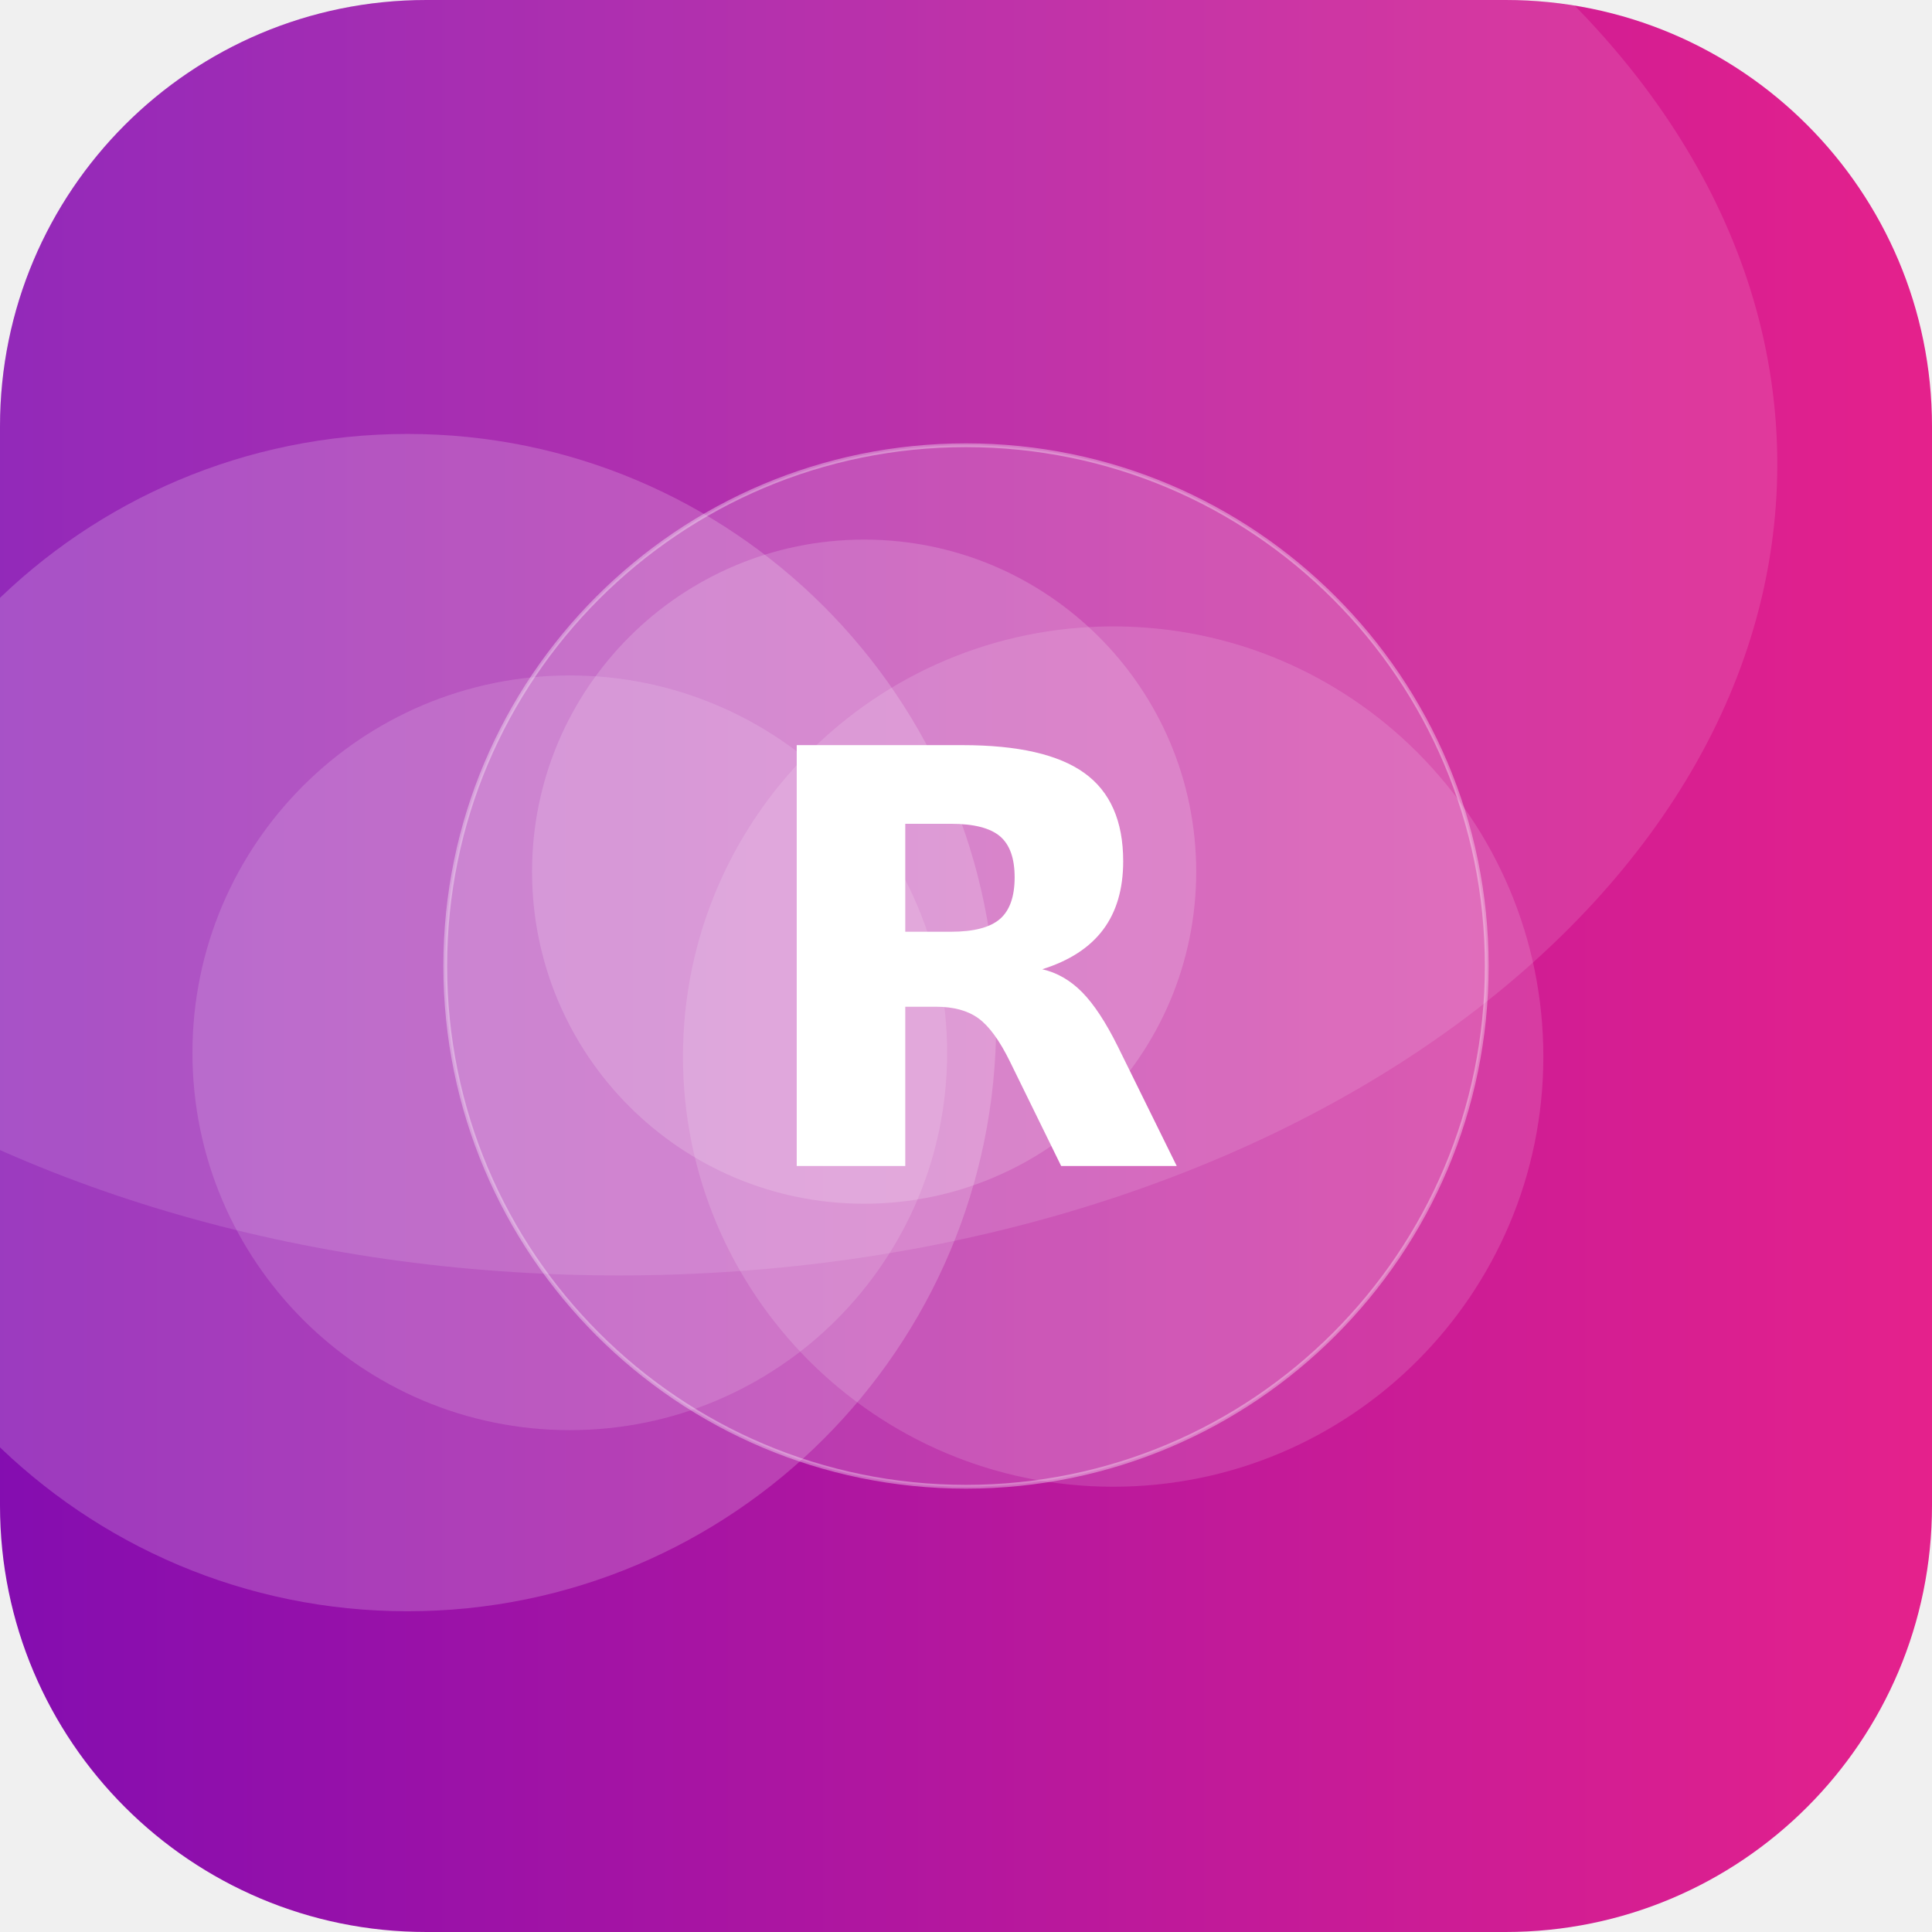
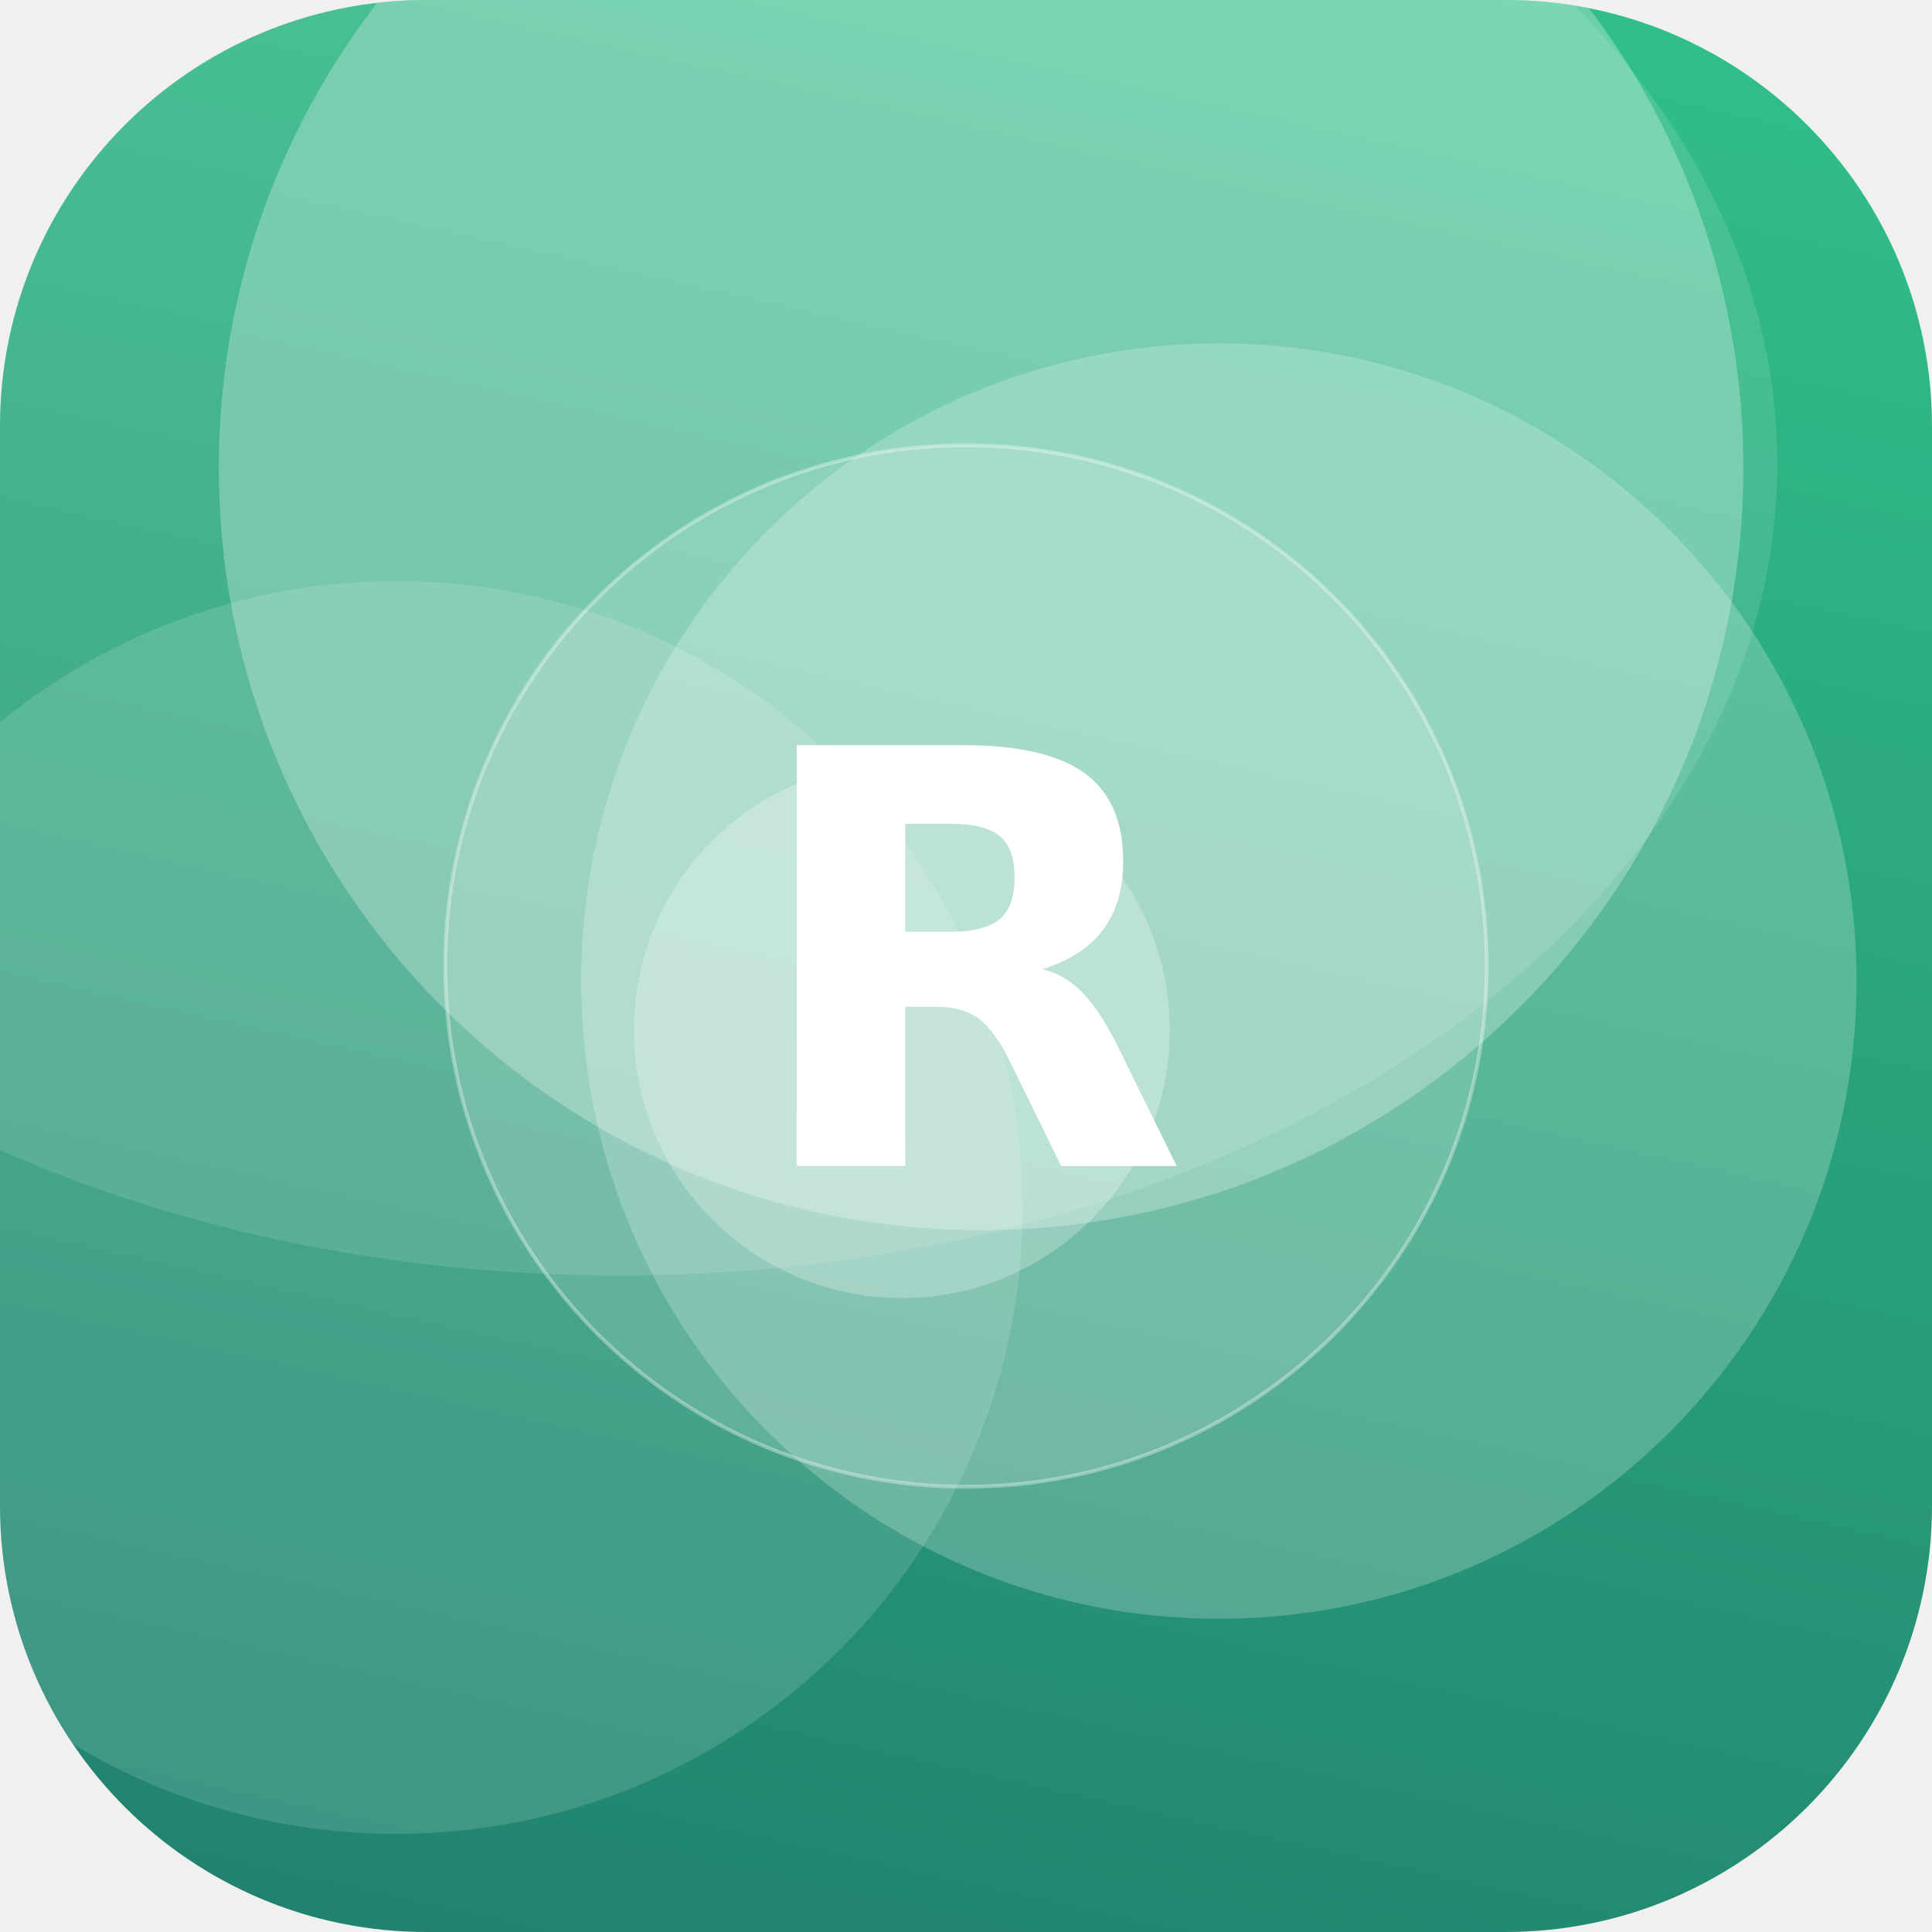
<svg xmlns="http://www.w3.org/2000/svg" width="512" height="512" viewBox="0 0 512 512">
  <defs>
-     <linearGradient id="g" x1="0" y1="0" x2="1" y2="1" gradientTransform="rotate(135 0.5 0.5)">
-       <stop offset="0" stop-color="#F72585" />
-       <stop offset="1" stop-color="#7209B7" />
+     <linearGradient id="g" x1="0" y1="0" x2="1" y2="1" gradientTransform="rotate(57 0.5 0.5)">
+       <stop offset="0" stop-color="#33C78C" />
+       <stop offset="1" stop-color="#1F7A6B" />
    </linearGradient>
    <clipPath id="c">
      <rect width="512" height="512" rx="113" />
    </clipPath>
  </defs>
  <g clip-path="url(#c)">
    <rect width="512" height="512" fill="url(#g)" />
-     <circle cx="151" cy="279" r="100" fill="#FFFFFF" fill-opacity="0.14" />
-     <circle cx="295" cy="280" r="114" fill="#FFFFFF" fill-opacity="0.14" />
-     <circle cx="229" cy="231" r="88" fill="#FFFFFF" fill-opacity="0.17" />
-     <circle cx="108" cy="271" r="156" fill="#FFFFFF" fill-opacity="0.19" />
+     <circle cx="105" cy="320" r="166" fill="#FFFFFF" fill-opacity="0.14" />
+     <circle cx="260" cy="124" r="202" fill="#FFFFFF" fill-opacity="0.27" />
+     <circle cx="239" cy="273" r="71" fill="#FFFFFF" fill-opacity="0.26" />
+     <circle cx="323" cy="260" r="169" fill="#FFFFFF" fill-opacity="0.22" />
    <ellipse cx="164" cy="123" rx="307" ry="215" fill="#FFFFFF" fill-opacity="0.12" />
    <circle cx="256" cy="256" r="138" fill="#FFFFFF" fill-opacity="0.16" stroke="#FFFFFF" stroke-opacity="0.35" />
    <text x="50%" y="50%" dy="53" text-anchor="middle" font-family="DejaVu Sans, Helvetica, Arial, sans-serif" font-weight="bold" font-size="153" fill="#FFFFFF">R</text>
  </g>
</svg>
